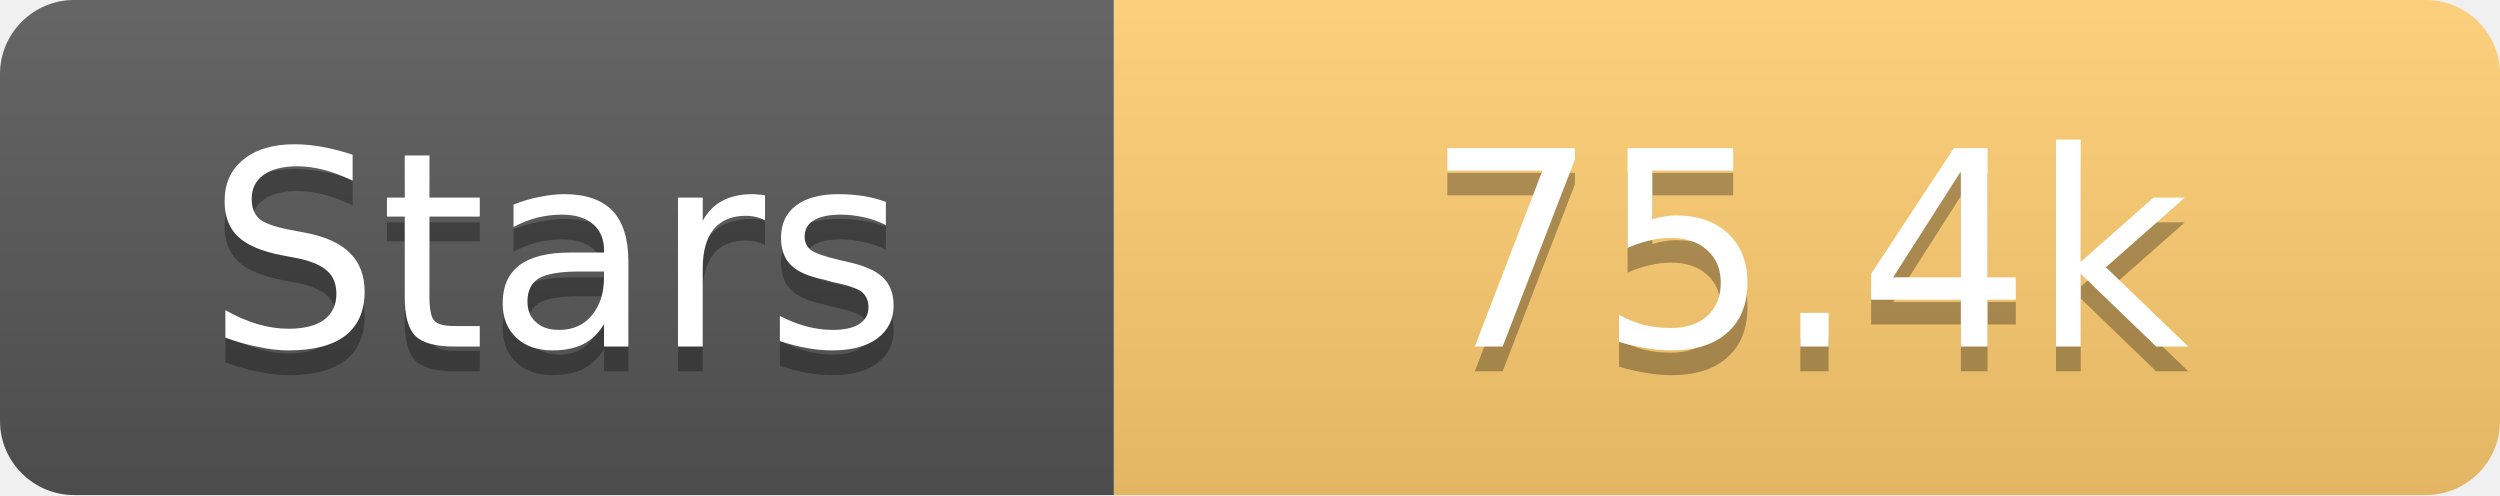
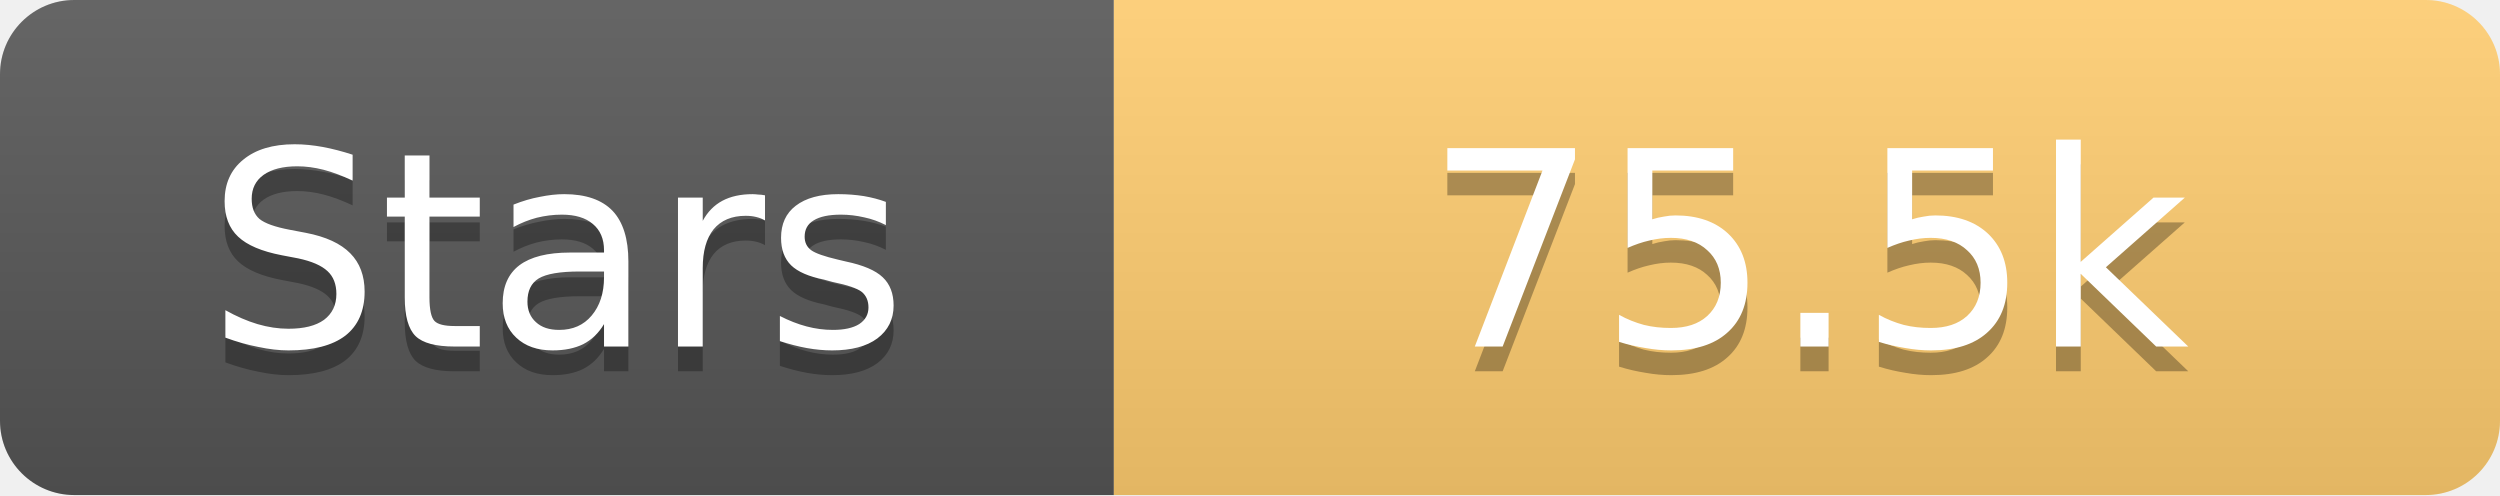
<svg xmlns="http://www.w3.org/2000/svg" width="101" height="20">
  <linearGradient id="s" x2="0" y2="100%">
    <stop offset="0" stop-color="#fff" stop-opacity=".1" />
    <stop offset="1" stop-opacity=".1" />
  </linearGradient>
  <clipPath id="r">
    <rect width="101" height="20" rx="3" fill="#fff" />
  </clipPath>
  <g clip-path="url(#r)">
    <rect width="45" height="20" fill="#555" />
    <rect x="45" width="56" height="20" fill="#fdcb6e" />
    <rect width="101" height="20" fill="url(#s)" />
  </g>
  <g fill="#fff" text-anchor="middle" font-family="Verdana,Geneva,DejaVu Sans,sans-serif" text-rendering="geometricPrecision" font-size="11">
    <text x="22.5" y="15" fill="#010101" fill-opacity=".3">Stars</text>
    <text x="22.5" y="14">Stars</text>
-     <text x="73.0" y="15" fill="#010101" fill-opacity=".3">75.4k</text>
-     <text x="73.0" y="14">75.4k</text>
+     <text x="73.0" y="15" fill="#010101" fill-opacity=".3">75.5k</text>
+     <text x="73.0" y="14">75.5k</text>
  </g>
</svg>
